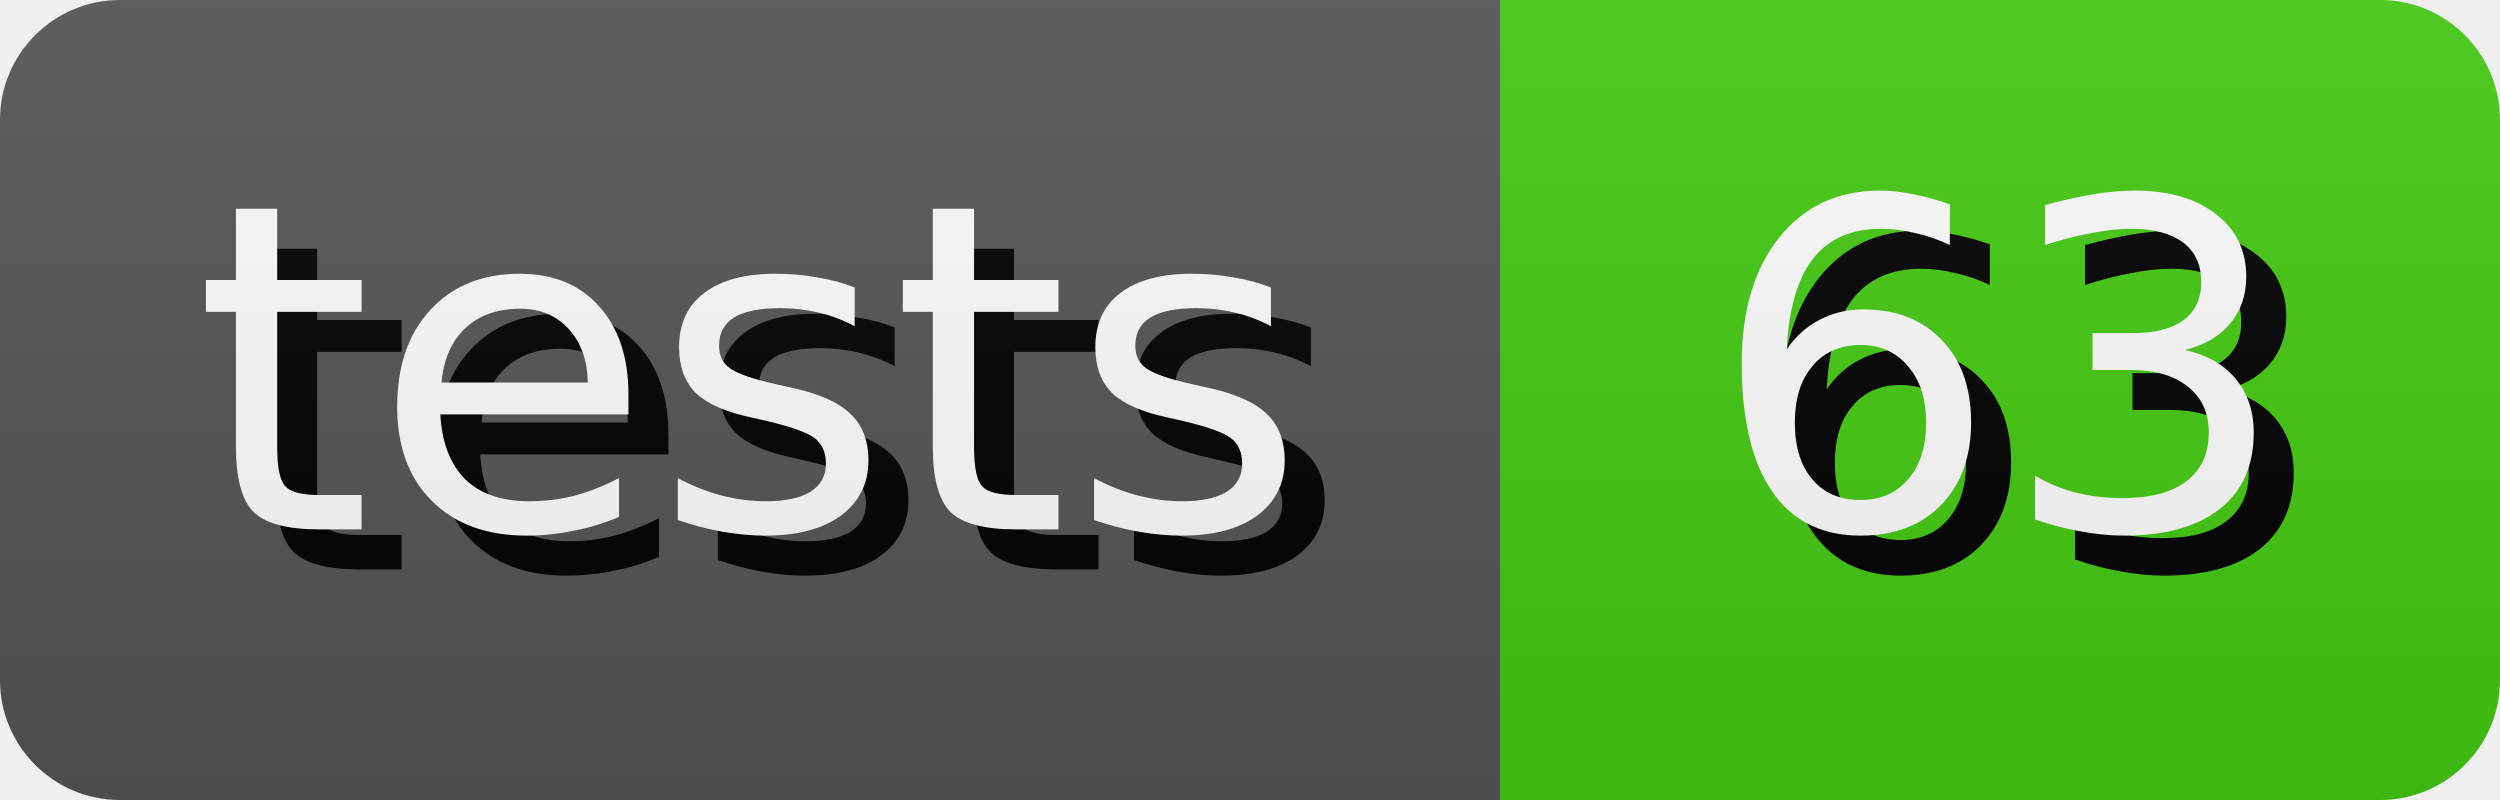
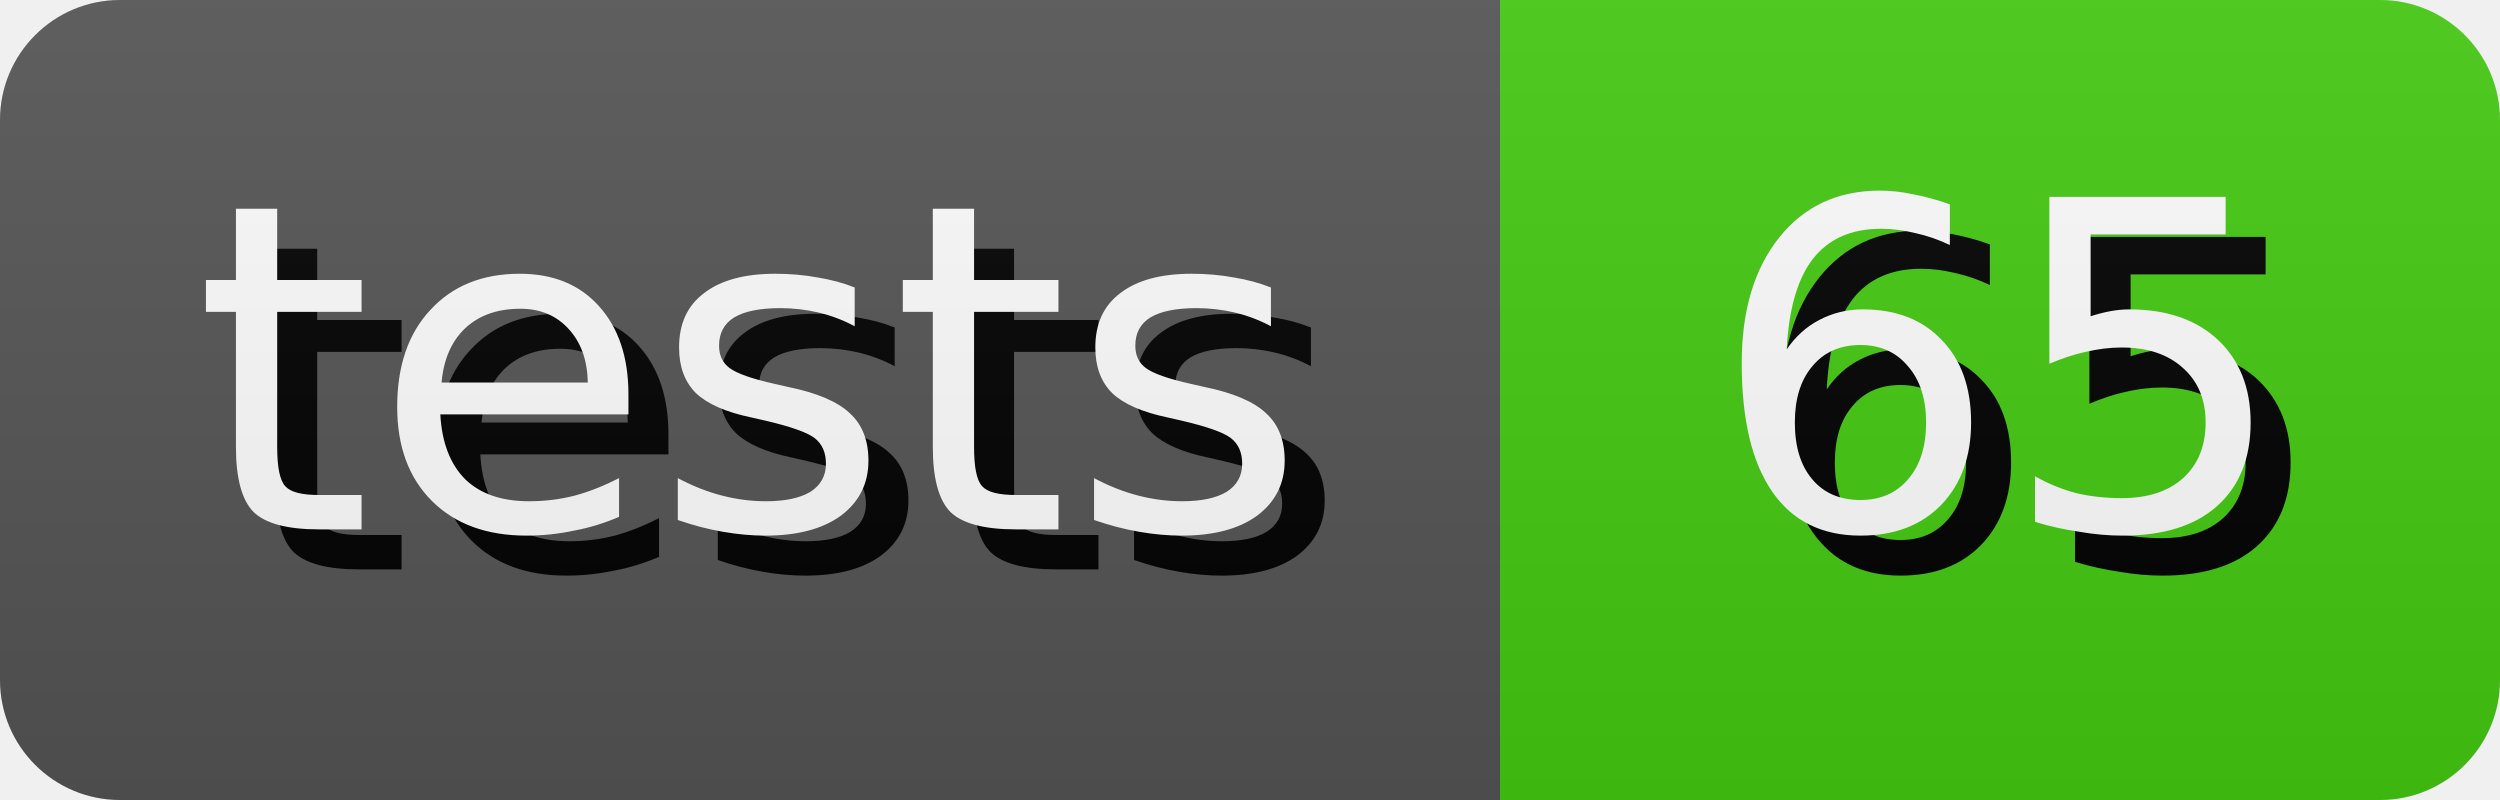
- <svg xmlns="http://www.w3.org/2000/svg" width="62.5" height="20" role="img" aria-label="tests: 63">
+ <svg xmlns="http://www.w3.org/2000/svg" width="62.5" height="20" role="img" aria-label="tests: 65">
  <style>
        rect {
            height: 20px;
        }

        text {
            text-rendering: geometricPrecision;
            dominant-baseline: middle;
            text-anchor: middle;
            font-family: Verdana,Geneva,DejaVu Sans,sans-serif;
            font-size: 11.4px;
            fill: #fff;
        }

        .shadow {
            transform: translate(1px, 1px);
            fill: #010101;
        }
    </style>
  <linearGradient id="s" x2="0" y2="100%">
    <stop offset="0" stop-color="#bbb" stop-opacity=".1" />
    <stop offset="1" stop-opacity=".1" />
  </linearGradient>
  <clipPath id="r">
    <rect width="100%" rx="3" fill="#fff" />
  </clipPath>
  <g clip-path="url(#r)">
    <g>
      <rect width="37.5" fill="#555" />
      <text x="18.75" y="10.0" class="shadow">tests</text>
      <text x="18.75" y="10.0">tests</text>
    </g>
    <g transform="translate(37.5 0)">
      <rect width="25.0" fill="#4c1" />
-       <text x="12.5" y="10.0" class="shadow">63</text>
-       <text x="12.5" y="10.0">63</text>
+       <text x="12.5" y="10.0" class="shadow">65</text>
+       <text x="12.5" y="10.0">65</text>
    </g>
    <rect width="100%" height="100%" fill="url(#s)" />
  </g>
</svg>
